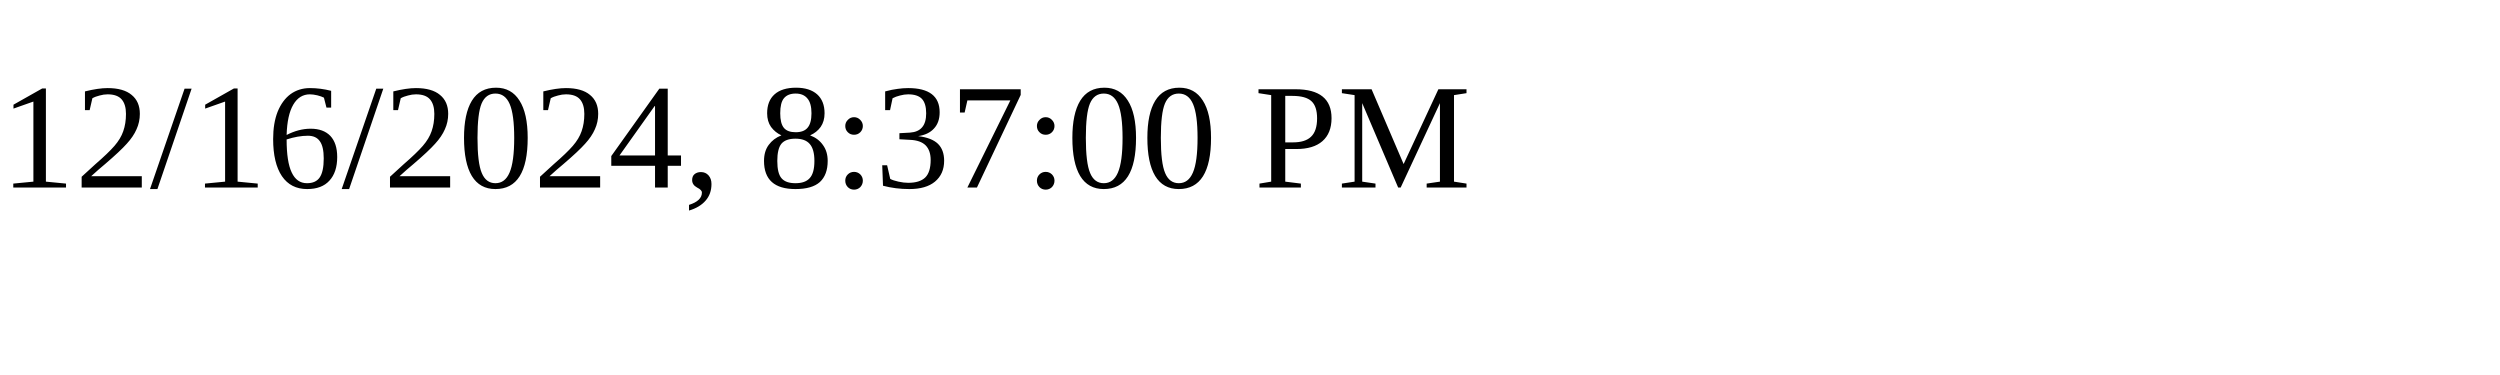
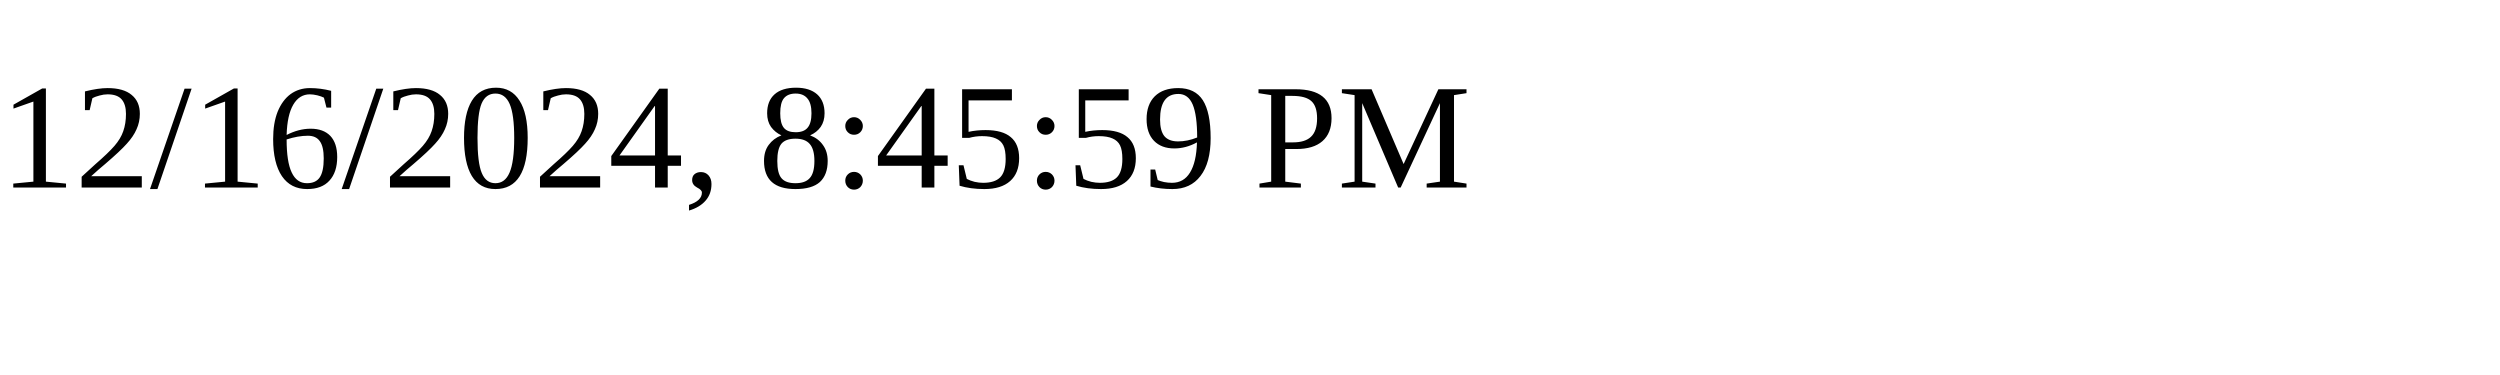
<svg xmlns="http://www.w3.org/2000/svg" height="30" width="200">
-   <text x="0" y="15">12/16/2024, 8:37:00 PM</text>
+   <text x="0" y="15">12/16/2024, 8:45:59 PM</text>
</svg>
